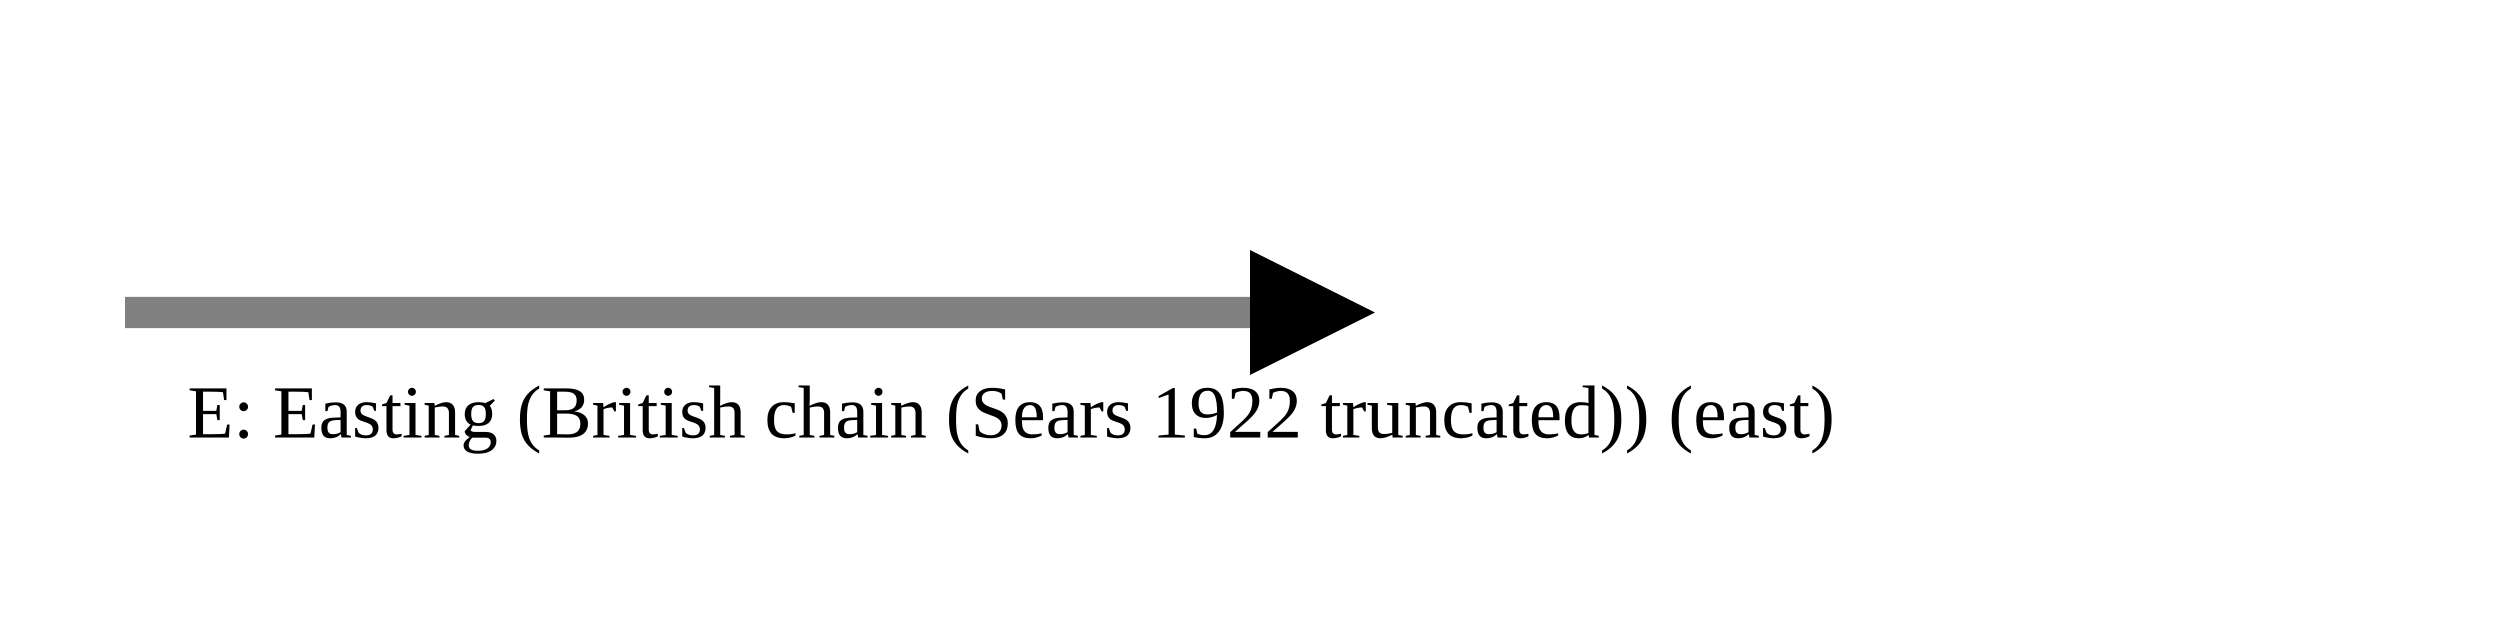
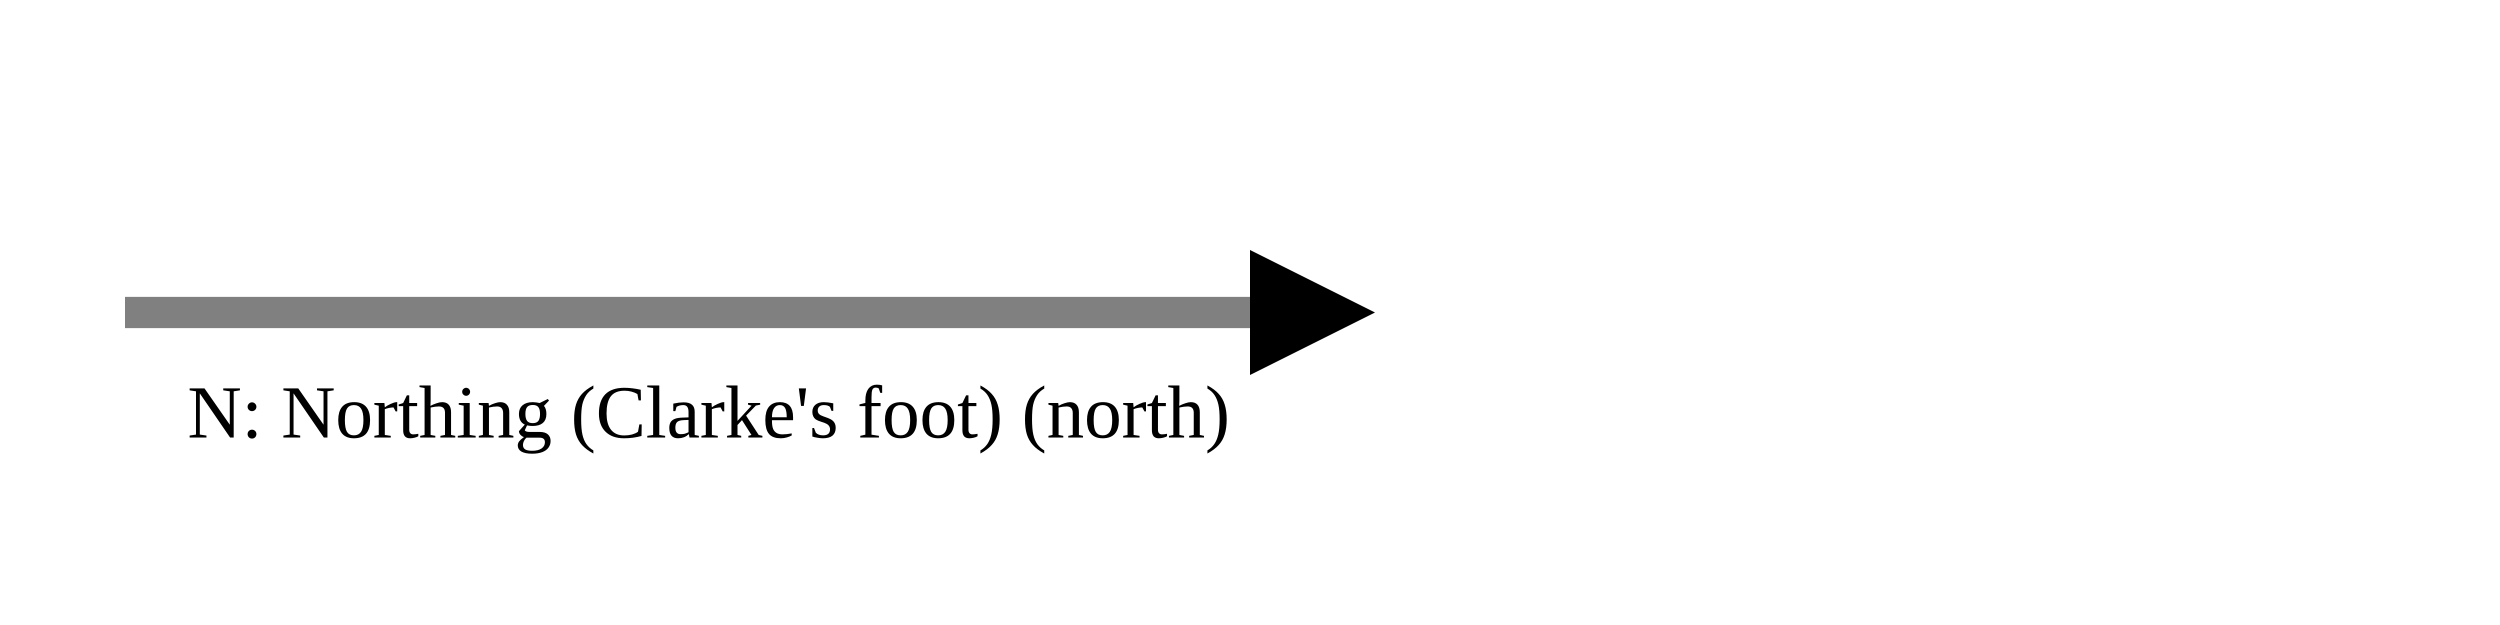
<svg xmlns="http://www.w3.org/2000/svg" version="1.1" width="400" height="100" viewbox="0 0 275 100">
  <defs>
    <marker id="arrowhead" markerWidth="10" markerHeight="7" refX="0" refY="2" orient="auto">
      <polygon points="0 0, 4 2, 0 4" />
    </marker>
  </defs>
  <line x1="20" y1="50" x2="200" y2="50" stroke="gray" stroke-width="5" marker-end="url(#arrowhead)" />
-   <text x="30" y="70" class="small">E: Easting (British chain (Sears 1922 truncated)) (east)</text>
+   <text x="30" y="70" class="small">N: Northing (Clarke's foot) (north)</text>
</svg>
